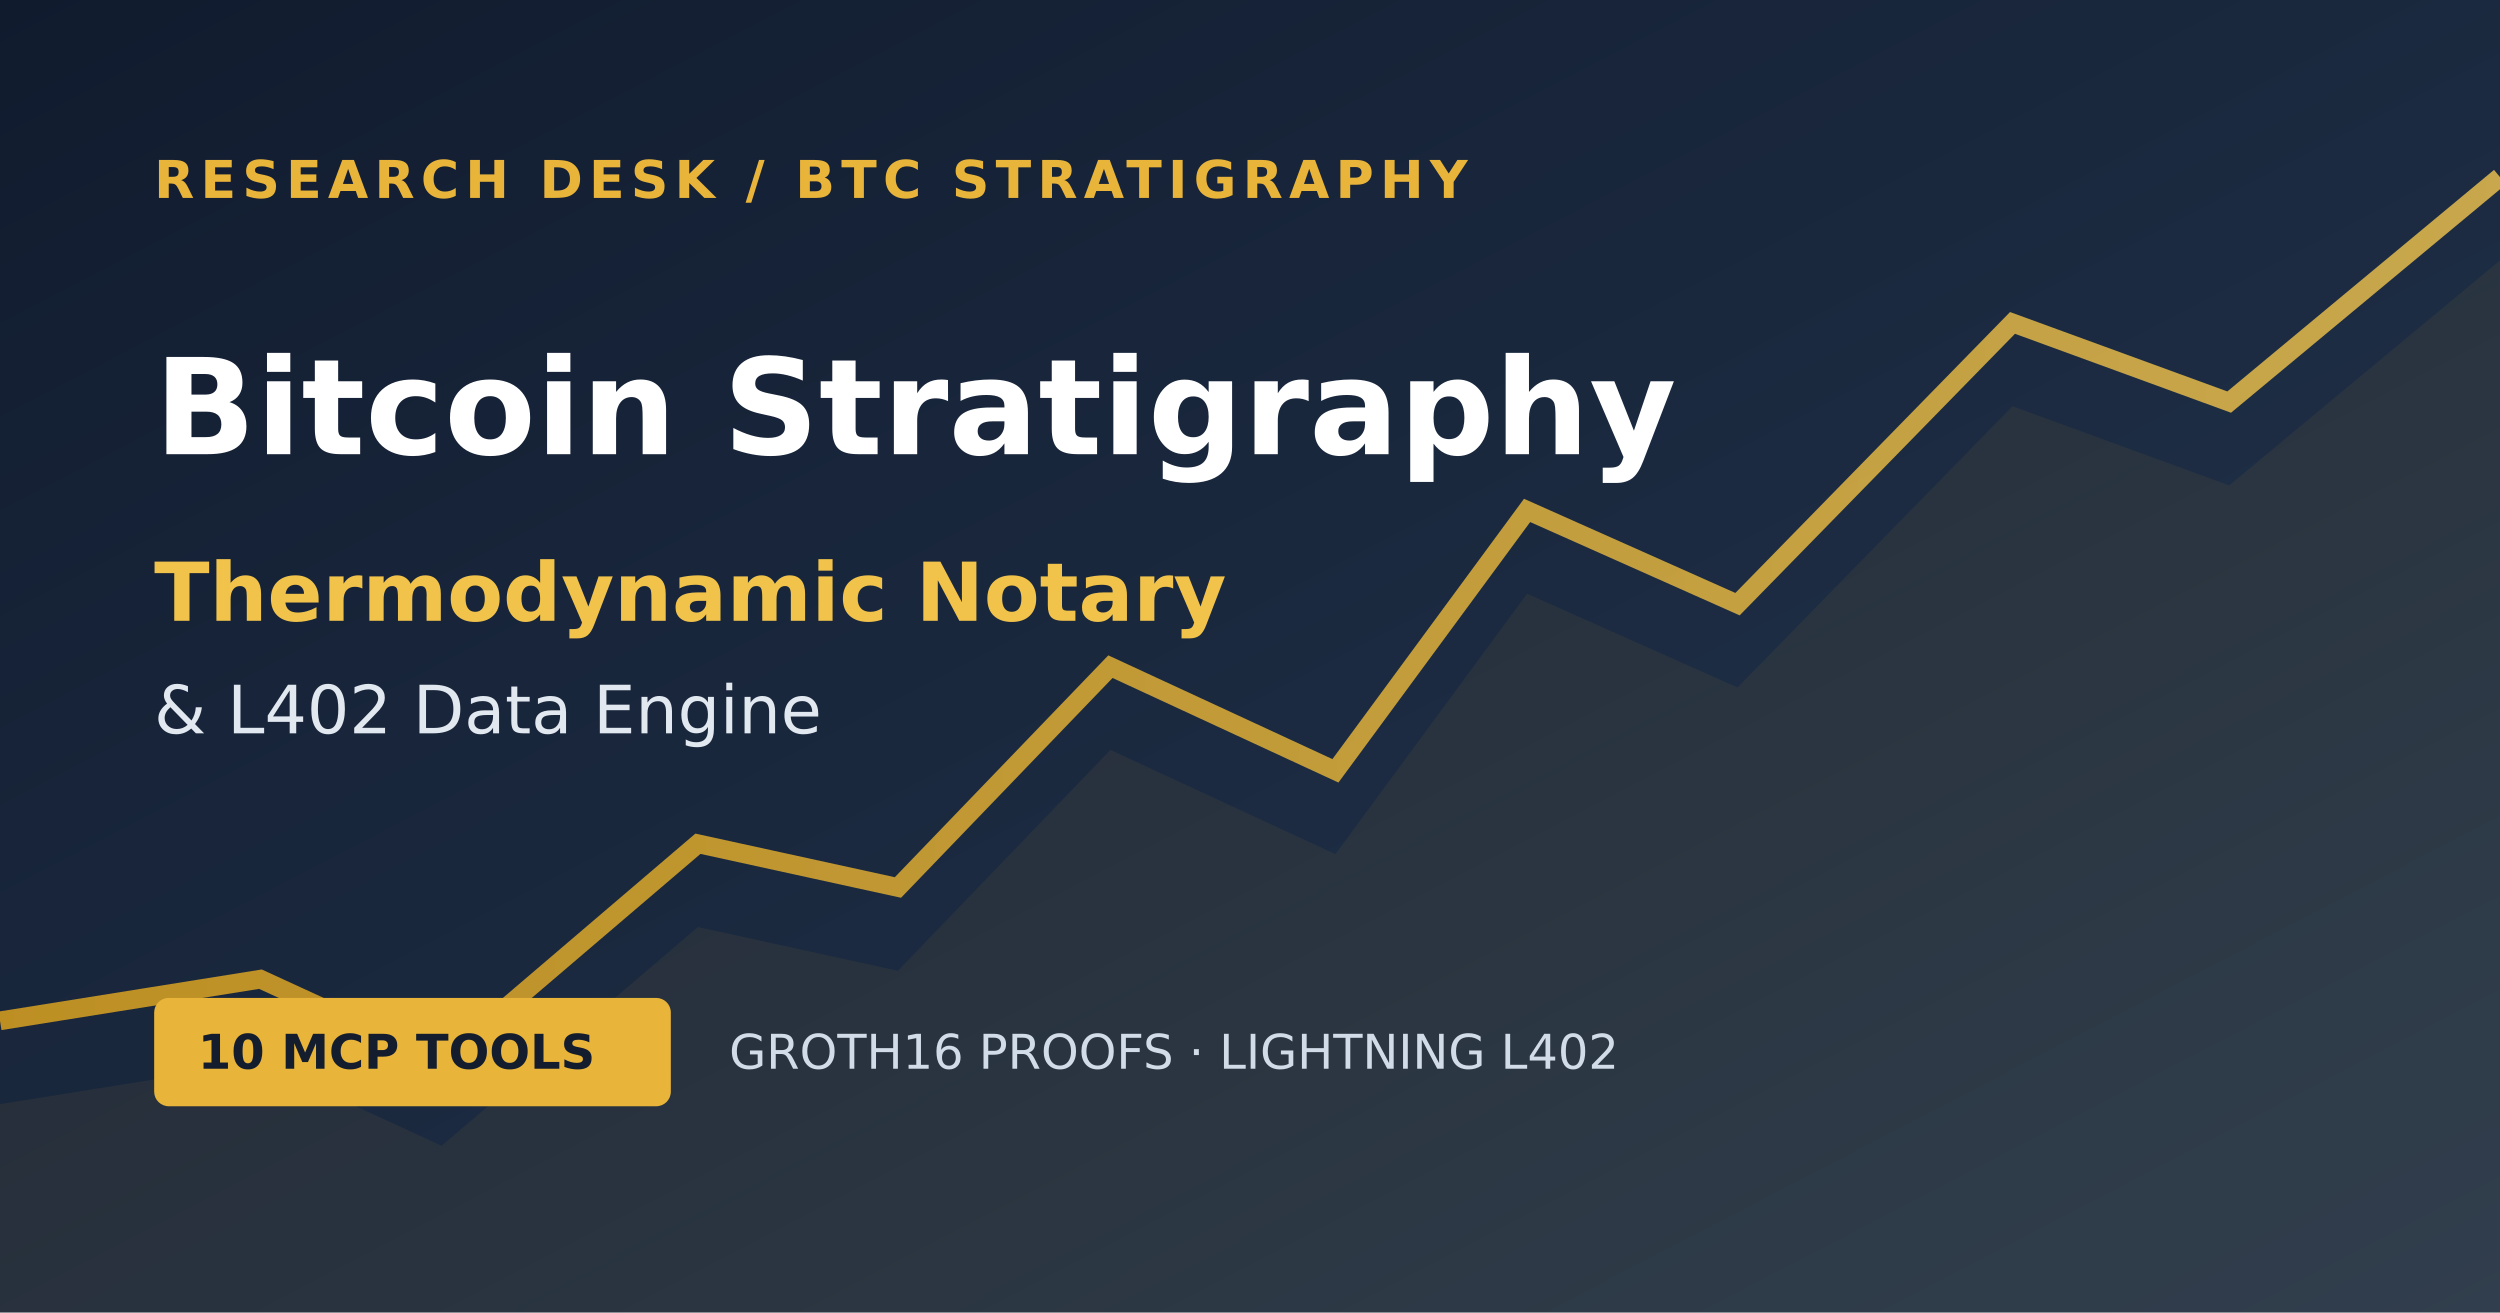
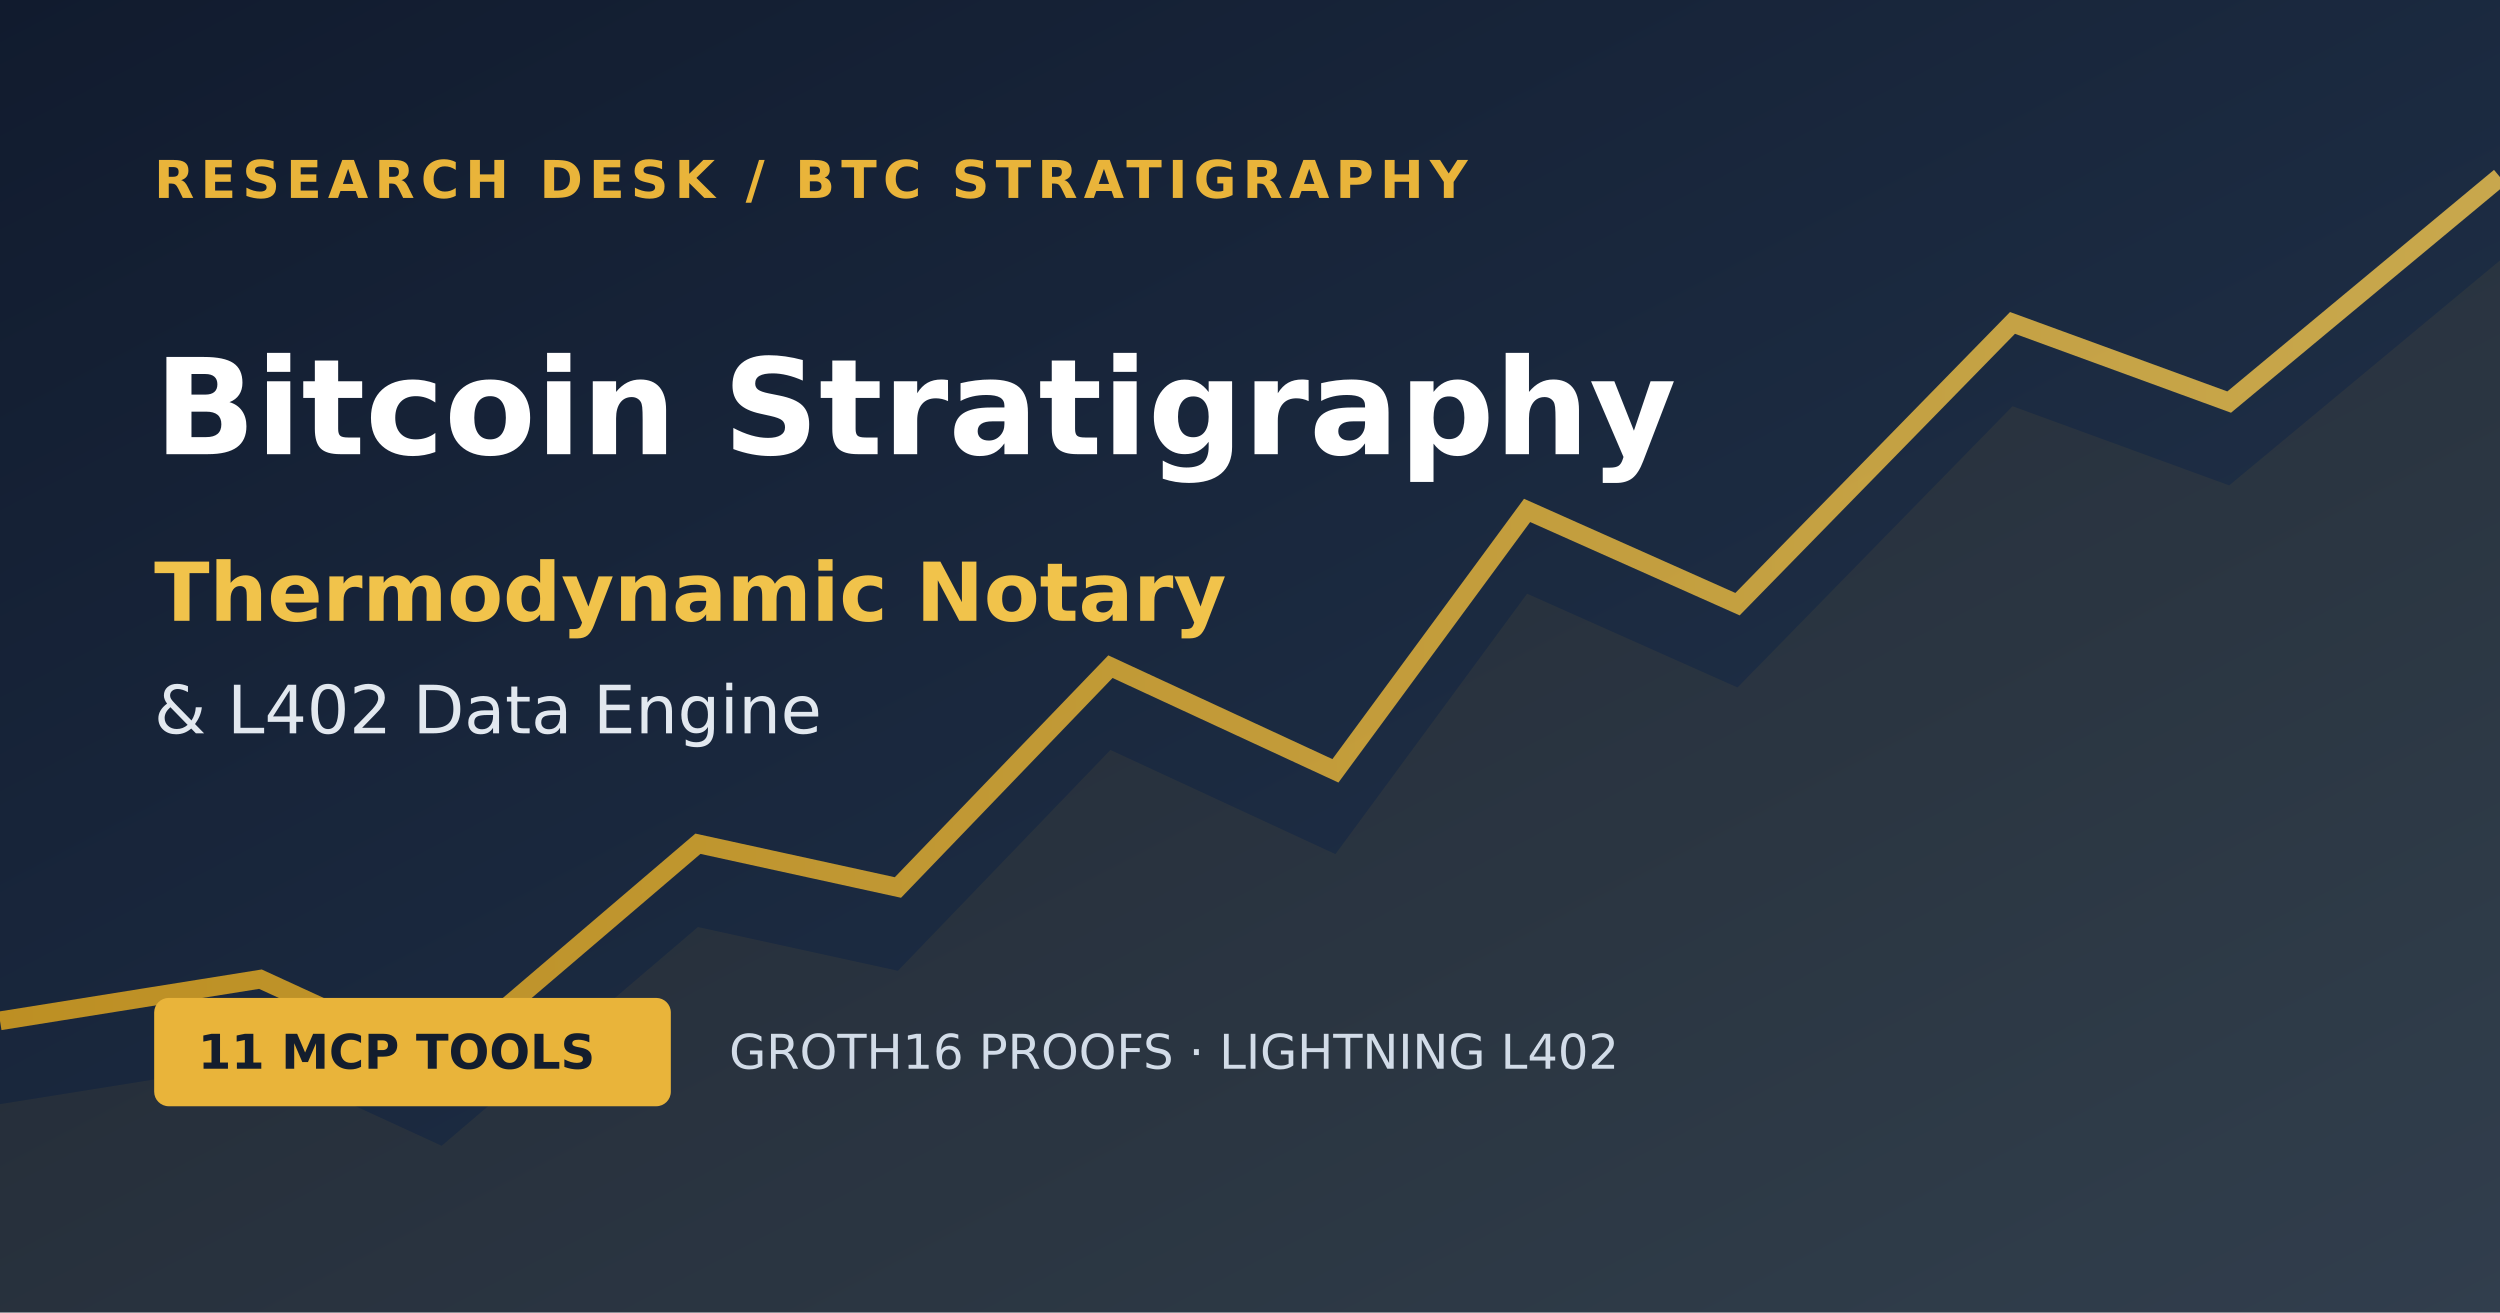
<svg xmlns="http://www.w3.org/2000/svg" width="1200" height="630" viewBox="0 0 1200 630">
  <defs>
    <linearGradient id="background" x2="1" y2="1">
      <stop stop-color="#111b2e" />
      <stop offset="1" stop-color="#243750" />
    </linearGradient>
    <linearGradient id="signal" x2="1">
      <stop stop-color="#e6a91d" />
      <stop offset="1" stop-color="#f2c650" />
    </linearGradient>
  </defs>
  <rect width="1200" height="630" fill="url(#background)" />
  <path d="M0 490 125 470 212 510 335 405 431 426 533 320 641 370 733 245 834 290 966 155 1070 193 1200 85" fill="none" stroke="url(#signal)" stroke-width="9" opacity=".8" />
  <path d="M0 530 125 510 212 550 335 445 431 466 533 360 641 410 733 285 834 330 966 195 1070 233 1200 125V630H0Z" fill="#e6a91d" opacity=".07" />
  <text x="74" y="95" fill="#e9b43a" font-family="DejaVu Sans, sans-serif" font-size="25" font-weight="bold" letter-spacing="3">RESEARCH DESK  /  BTC STRATIGRAPHY</text>
  <text x="74" y="218" fill="#fff" font-family="DejaVu Sans, sans-serif" font-size="64" font-weight="bold">Bitcoin Stratigraphy</text>
  <text x="74" y="298" fill="#f1c34b" font-family="DejaVu Sans, sans-serif" font-size="39" font-weight="bold">Thermodynamic Notary</text>
  <text x="74" y="352" fill="#e2e8ef" font-family="DejaVu Sans, sans-serif" font-size="32">&amp; L402 Data Engine</text>
  <rect x="74" y="479" width="248" height="52" rx="7" fill="#e9b43a" />
-   <text x="95" y="513" fill="#131d2d" font-family="DejaVu Sans, sans-serif" font-size="23" font-weight="bold">10 MCP TOOLS</text>
+   <text x="95" y="513" fill="#131d2d" font-family="DejaVu Sans, sans-serif" font-size="23" font-weight="bold">11 MCP TOOLS</text>
  <text x="350" y="513" fill="#d2dce8" font-family="DejaVu Sans, sans-serif" font-size="23">GROTH16 PROOFS  ·  LIGHTNING L402</text>
</svg>
